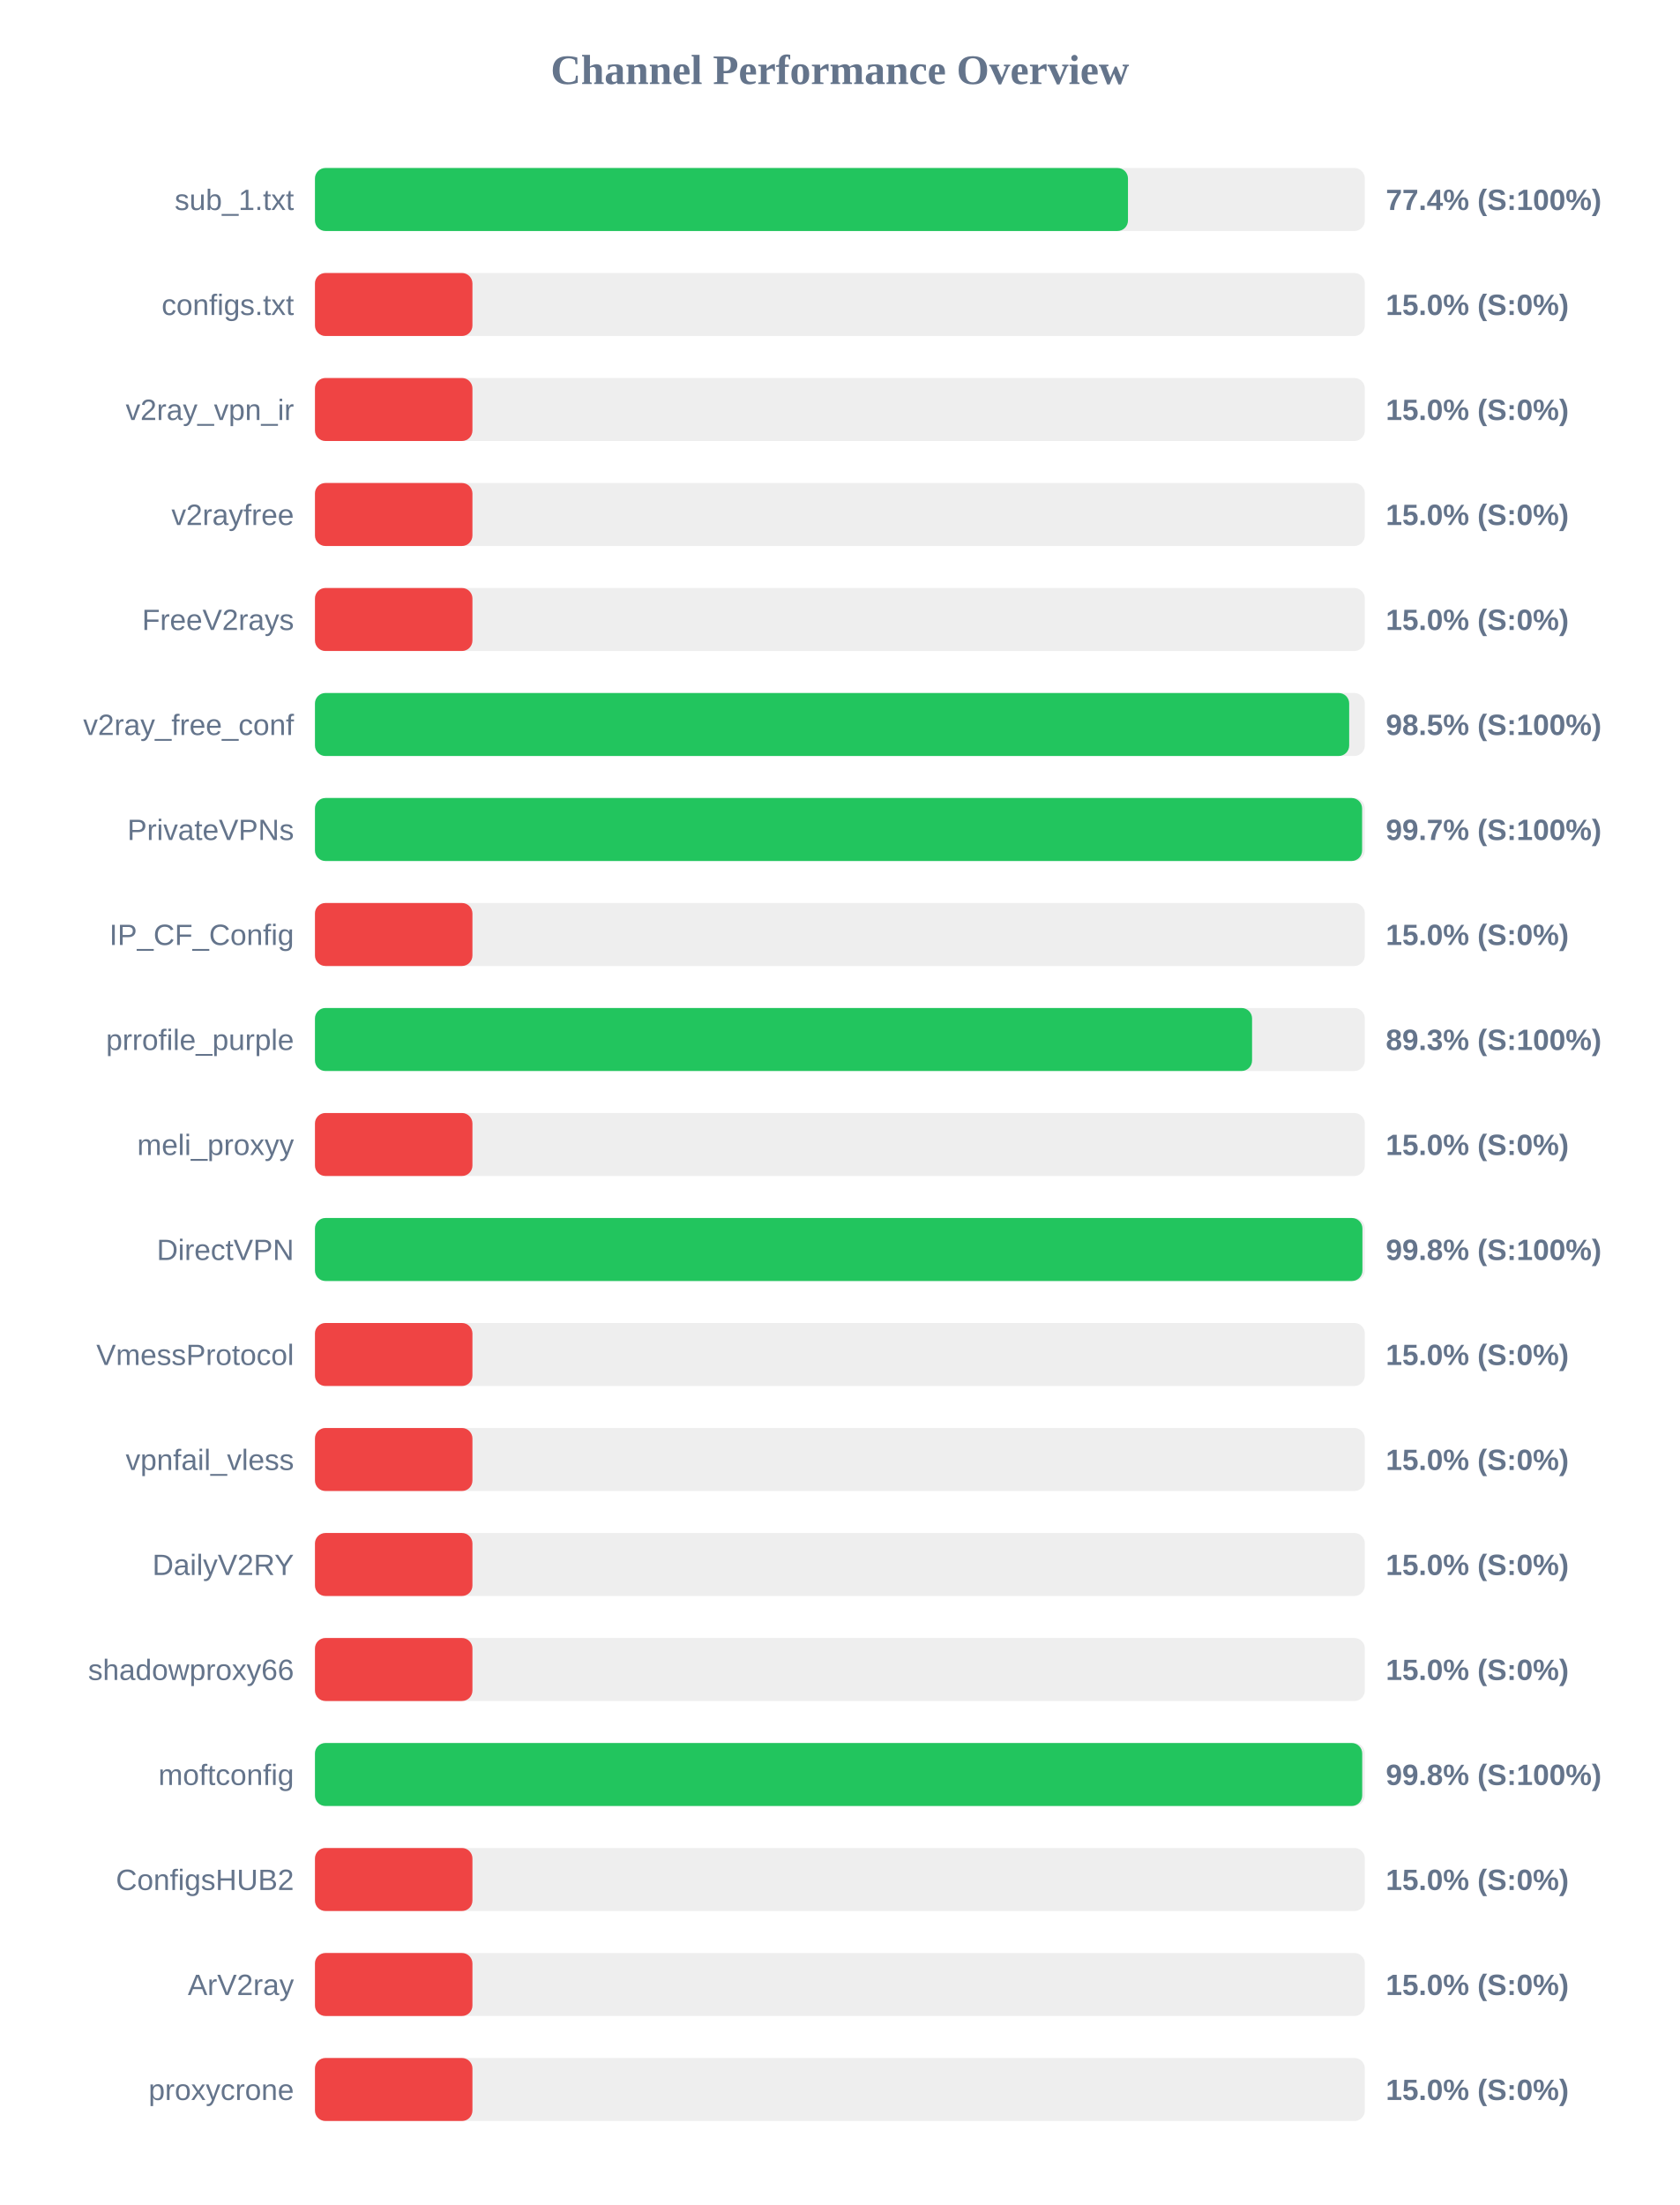
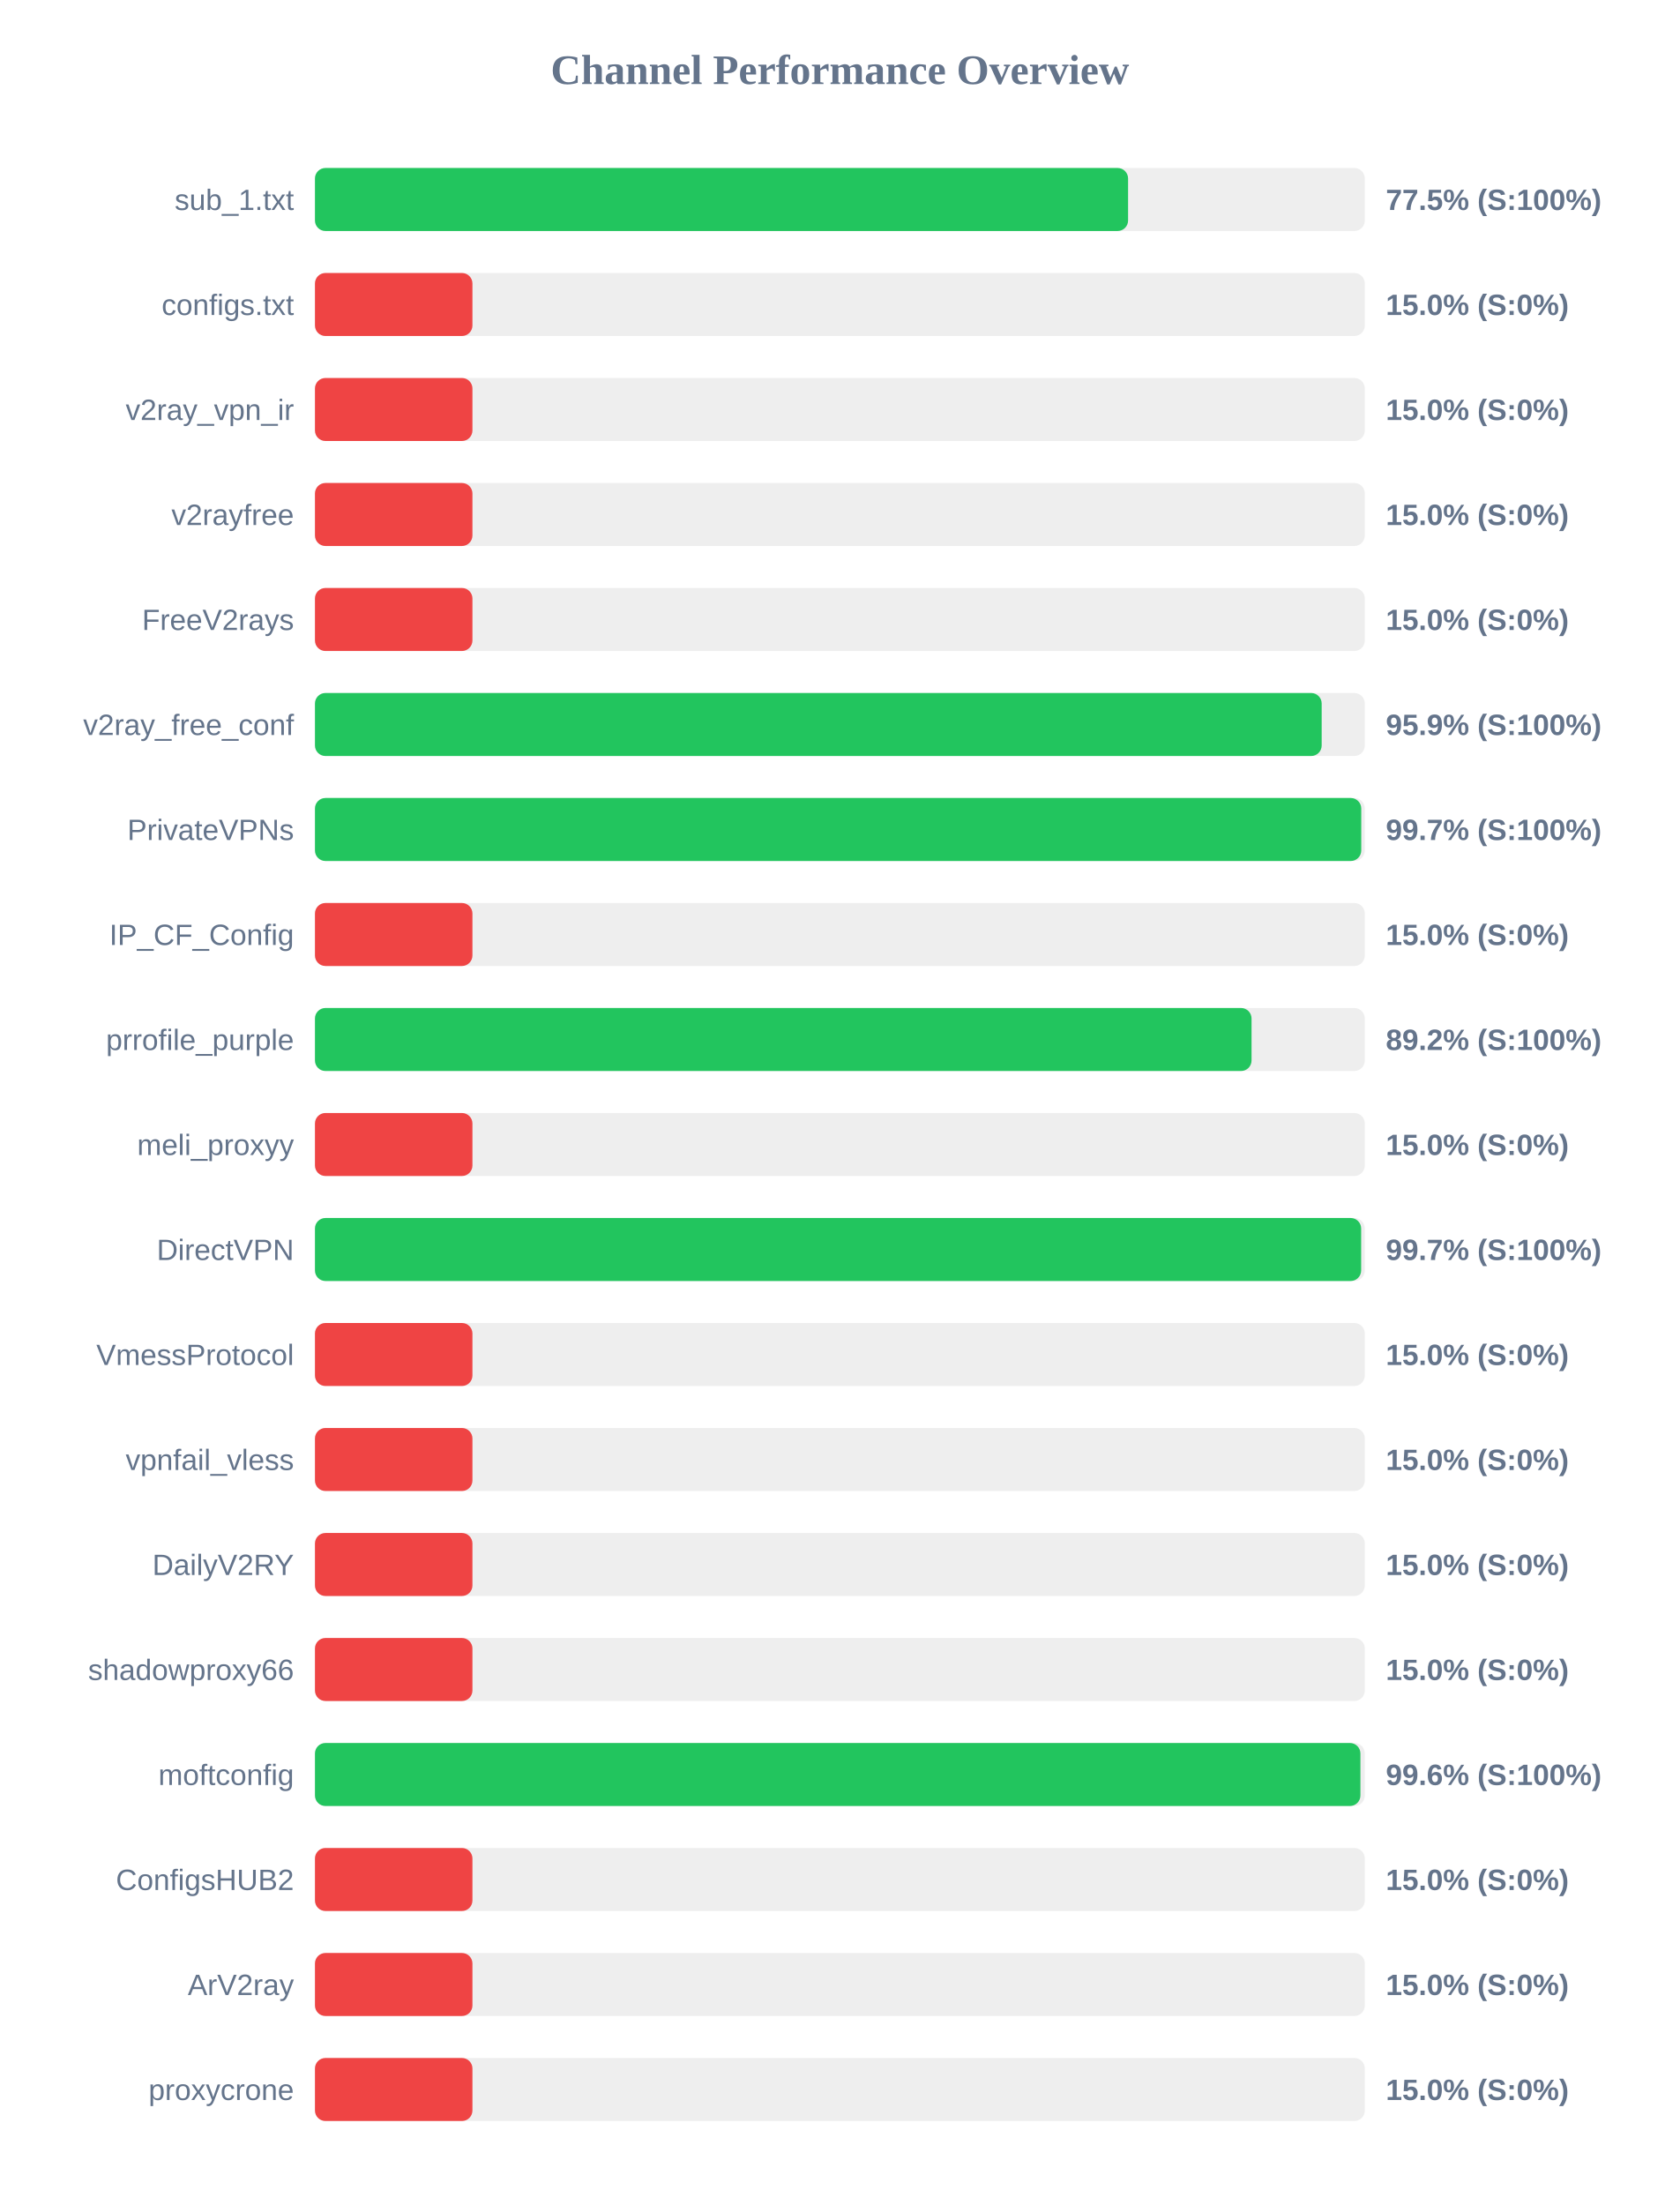
<svg xmlns="http://www.w3.org/2000/svg" width="800" height="1050" version="1.1">
  <style>
        .row { font: 14px Arial; fill: #64748b; }
        .score { font: bold 14px Arial; fill: #64748b; }
    </style>
  <text x="400" y="40" text-anchor="middle" font-size="20px" font-weight="bold" fill="#64748b">Channel Performance Overview</text>
  <rect x="150" y="80" width="500" height="30" fill="#eee" rx="5" />
-   <rect x="150" y="80" width="387.2" height="30" fill="#22c55e" rx="5" />
+   <rect x="150" y="80" width="387.25" height="30" fill="#22c55e" rx="5" />
  <text x="140" y="100" text-anchor="end" class="row">sub_1.txt</text>
-   <text x="660" y="100" text-anchor="start" class="score">77.4% (S:100%)</text>
+   <text x="660" y="100" text-anchor="start" class="score">77.5% (S:100%)</text>
  <rect x="150" y="130" width="500" height="30" fill="#eee" rx="5" />
  <rect x="150" y="130" width="75.0" height="30" fill="#ef4444" rx="5" />
  <text x="140" y="150" text-anchor="end" class="row">configs.txt</text>
  <text x="660" y="150" text-anchor="start" class="score">15.0% (S:0%)</text>
  <rect x="150" y="180" width="500" height="30" fill="#eee" rx="5" />
  <rect x="150" y="180" width="75.0" height="30" fill="#ef4444" rx="5" />
  <text x="140" y="200" text-anchor="end" class="row">v2ray_vpn_ir</text>
  <text x="660" y="200" text-anchor="start" class="score">15.0% (S:0%)</text>
  <rect x="150" y="230" width="500" height="30" fill="#eee" rx="5" />
  <rect x="150" y="230" width="75.0" height="30" fill="#ef4444" rx="5" />
  <text x="140" y="250" text-anchor="end" class="row">v2rayfree</text>
  <text x="660" y="250" text-anchor="start" class="score">15.0% (S:0%)</text>
  <rect x="150" y="280" width="500" height="30" fill="#eee" rx="5" />
  <rect x="150" y="280" width="75.0" height="30" fill="#ef4444" rx="5" />
  <text x="140" y="300" text-anchor="end" class="row">FreeV2rays</text>
  <text x="660" y="300" text-anchor="start" class="score">15.0% (S:0%)</text>
  <rect x="150" y="330" width="500" height="30" fill="#eee" rx="5" />
-   <rect x="150" y="330" width="492.55" height="30" fill="#22c55e" rx="5" />
+   <rect x="150" y="330" width="479.45" height="30" fill="#22c55e" rx="5" />
  <text x="140" y="350" text-anchor="end" class="row">v2ray_free_conf</text>
-   <text x="660" y="350" text-anchor="start" class="score">98.5% (S:100%)</text>
+   <text x="660" y="350" text-anchor="start" class="score">95.9% (S:100%)</text>
  <rect x="150" y="380" width="500" height="30" fill="#eee" rx="5" />
-   <rect x="150" y="380" width="498.7" height="30" fill="#22c55e" rx="5" />
+   <rect x="150" y="380" width="498.3" height="30" fill="#22c55e" rx="5" />
  <text x="140" y="400" text-anchor="end" class="row">PrivateVPNs</text>
  <text x="660" y="400" text-anchor="start" class="score">99.7% (S:100%)</text>
  <rect x="150" y="430" width="500" height="30" fill="#eee" rx="5" />
  <rect x="150" y="430" width="75.0" height="30" fill="#ef4444" rx="5" />
  <text x="140" y="450" text-anchor="end" class="row">IP_CF_Config</text>
  <text x="660" y="450" text-anchor="start" class="score">15.0% (S:0%)</text>
  <rect x="150" y="480" width="500" height="30" fill="#eee" rx="5" />
-   <rect x="150" y="480" width="446.3" height="30" fill="#22c55e" rx="5" />
+   <rect x="150" y="480" width="446.05" height="30" fill="#22c55e" rx="5" />
  <text x="140" y="500" text-anchor="end" class="row">prrofile_purple</text>
-   <text x="660" y="500" text-anchor="start" class="score">89.3% (S:100%)</text>
+   <text x="660" y="500" text-anchor="start" class="score">89.2% (S:100%)</text>
  <rect x="150" y="530" width="500" height="30" fill="#eee" rx="5" />
  <rect x="150" y="530" width="75.0" height="30" fill="#ef4444" rx="5" />
  <text x="140" y="550" text-anchor="end" class="row">meli_proxyy</text>
  <text x="660" y="550" text-anchor="start" class="score">15.0% (S:0%)</text>
  <rect x="150" y="580" width="500" height="30" fill="#eee" rx="5" />
-   <rect x="150" y="580" width="498.85" height="30" fill="#22c55e" rx="5" />
+   <rect x="150" y="580" width="498.25" height="30" fill="#22c55e" rx="5" />
  <text x="140" y="600" text-anchor="end" class="row">DirectVPN</text>
-   <text x="660" y="600" text-anchor="start" class="score">99.8% (S:100%)</text>
+   <text x="660" y="600" text-anchor="start" class="score">99.7% (S:100%)</text>
  <rect x="150" y="630" width="500" height="30" fill="#eee" rx="5" />
  <rect x="150" y="630" width="75.0" height="30" fill="#ef4444" rx="5" />
  <text x="140" y="650" text-anchor="end" class="row">VmessProtocol</text>
  <text x="660" y="650" text-anchor="start" class="score">15.0% (S:0%)</text>
  <rect x="150" y="680" width="500" height="30" fill="#eee" rx="5" />
  <rect x="150" y="680" width="75.0" height="30" fill="#ef4444" rx="5" />
  <text x="140" y="700" text-anchor="end" class="row">vpnfail_vless</text>
  <text x="660" y="700" text-anchor="start" class="score">15.0% (S:0%)</text>
  <rect x="150" y="730" width="500" height="30" fill="#eee" rx="5" />
  <rect x="150" y="730" width="75.0" height="30" fill="#ef4444" rx="5" />
  <text x="140" y="750" text-anchor="end" class="row">DailyV2RY</text>
  <text x="660" y="750" text-anchor="start" class="score">15.0% (S:0%)</text>
  <rect x="150" y="780" width="500" height="30" fill="#eee" rx="5" />
  <rect x="150" y="780" width="75.0" height="30" fill="#ef4444" rx="5" />
  <text x="140" y="800" text-anchor="end" class="row">shadowproxy66</text>
  <text x="660" y="800" text-anchor="start" class="score">15.0% (S:0%)</text>
  <rect x="150" y="830" width="500" height="30" fill="#eee" rx="5" />
-   <rect x="150" y="830" width="498.75" height="30" fill="#22c55e" rx="5" />
+   <rect x="150" y="830" width="497.9" height="30" fill="#22c55e" rx="5" />
  <text x="140" y="850" text-anchor="end" class="row">moftconfig</text>
-   <text x="660" y="850" text-anchor="start" class="score">99.8% (S:100%)</text>
+   <text x="660" y="850" text-anchor="start" class="score">99.6% (S:100%)</text>
  <rect x="150" y="880" width="500" height="30" fill="#eee" rx="5" />
  <rect x="150" y="880" width="75.0" height="30" fill="#ef4444" rx="5" />
  <text x="140" y="900" text-anchor="end" class="row">ConfigsHUB2</text>
  <text x="660" y="900" text-anchor="start" class="score">15.0% (S:0%)</text>
  <rect x="150" y="930" width="500" height="30" fill="#eee" rx="5" />
  <rect x="150" y="930" width="75.0" height="30" fill="#ef4444" rx="5" />
  <text x="140" y="950" text-anchor="end" class="row">ArV2ray</text>
  <text x="660" y="950" text-anchor="start" class="score">15.0% (S:0%)</text>
  <rect x="150" y="980" width="500" height="30" fill="#eee" rx="5" />
  <rect x="150" y="980" width="75.0" height="30" fill="#ef4444" rx="5" />
  <text x="140" y="1000" text-anchor="end" class="row">proxycrone</text>
  <text x="660" y="1000" text-anchor="start" class="score">15.0% (S:0%)</text>
</svg>
